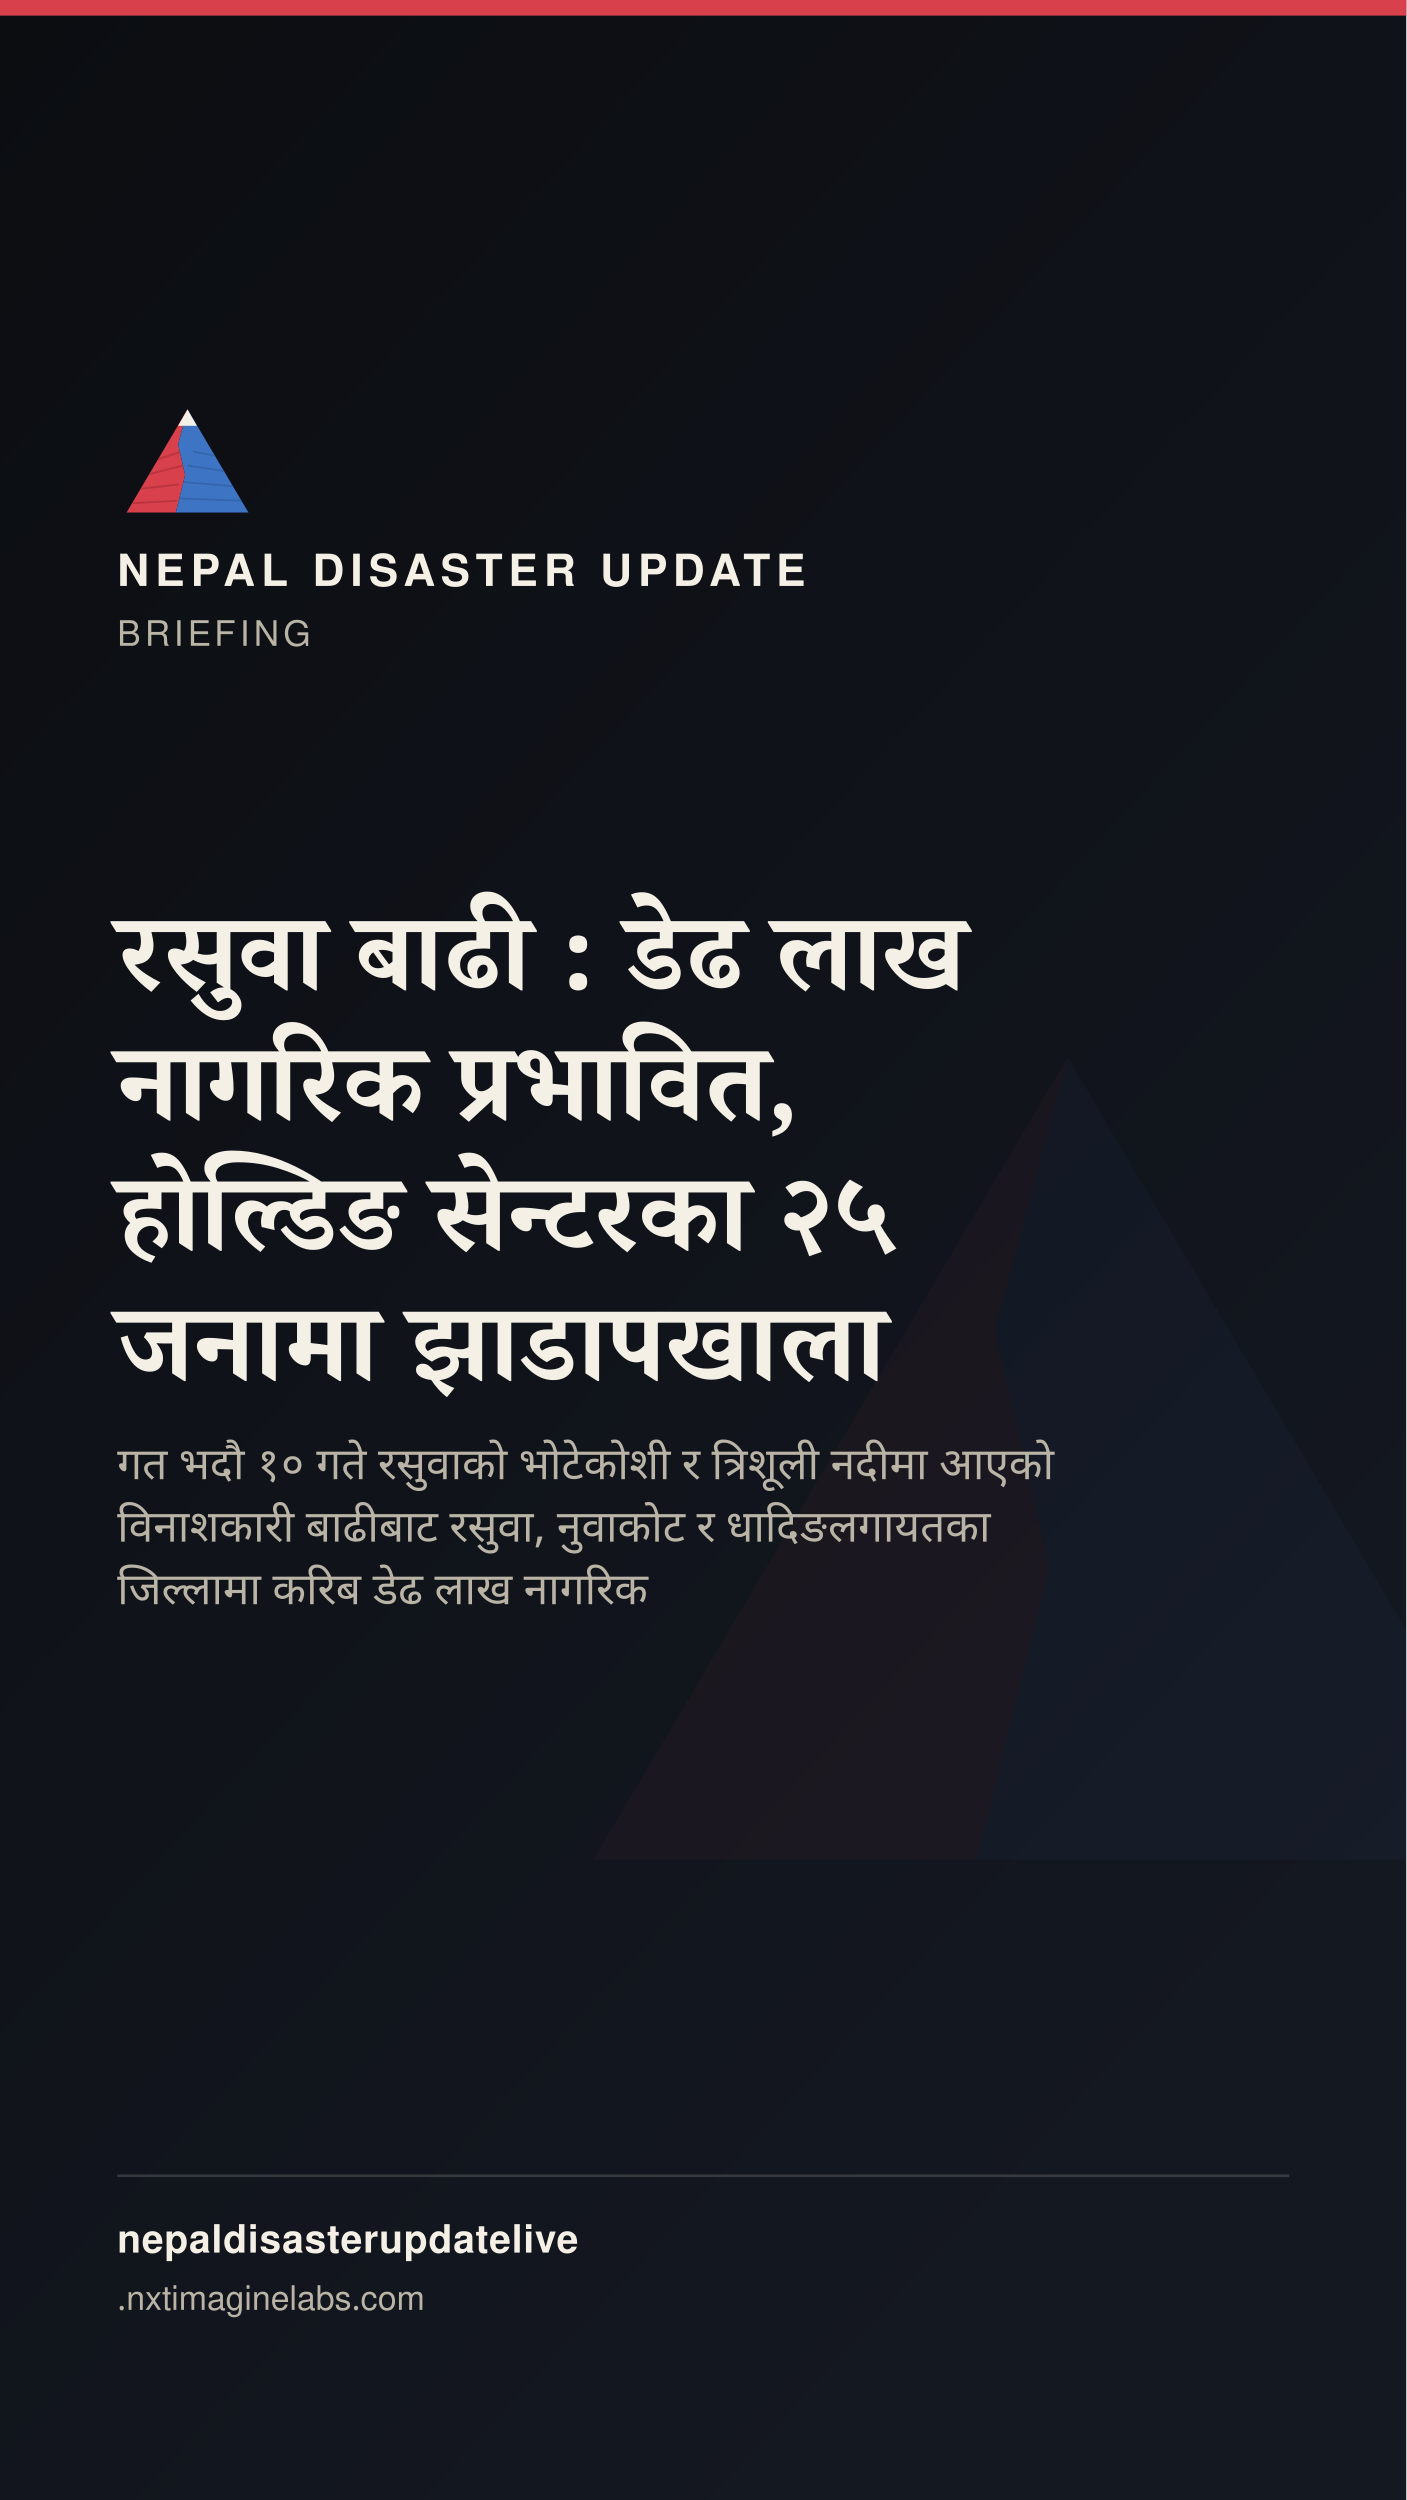
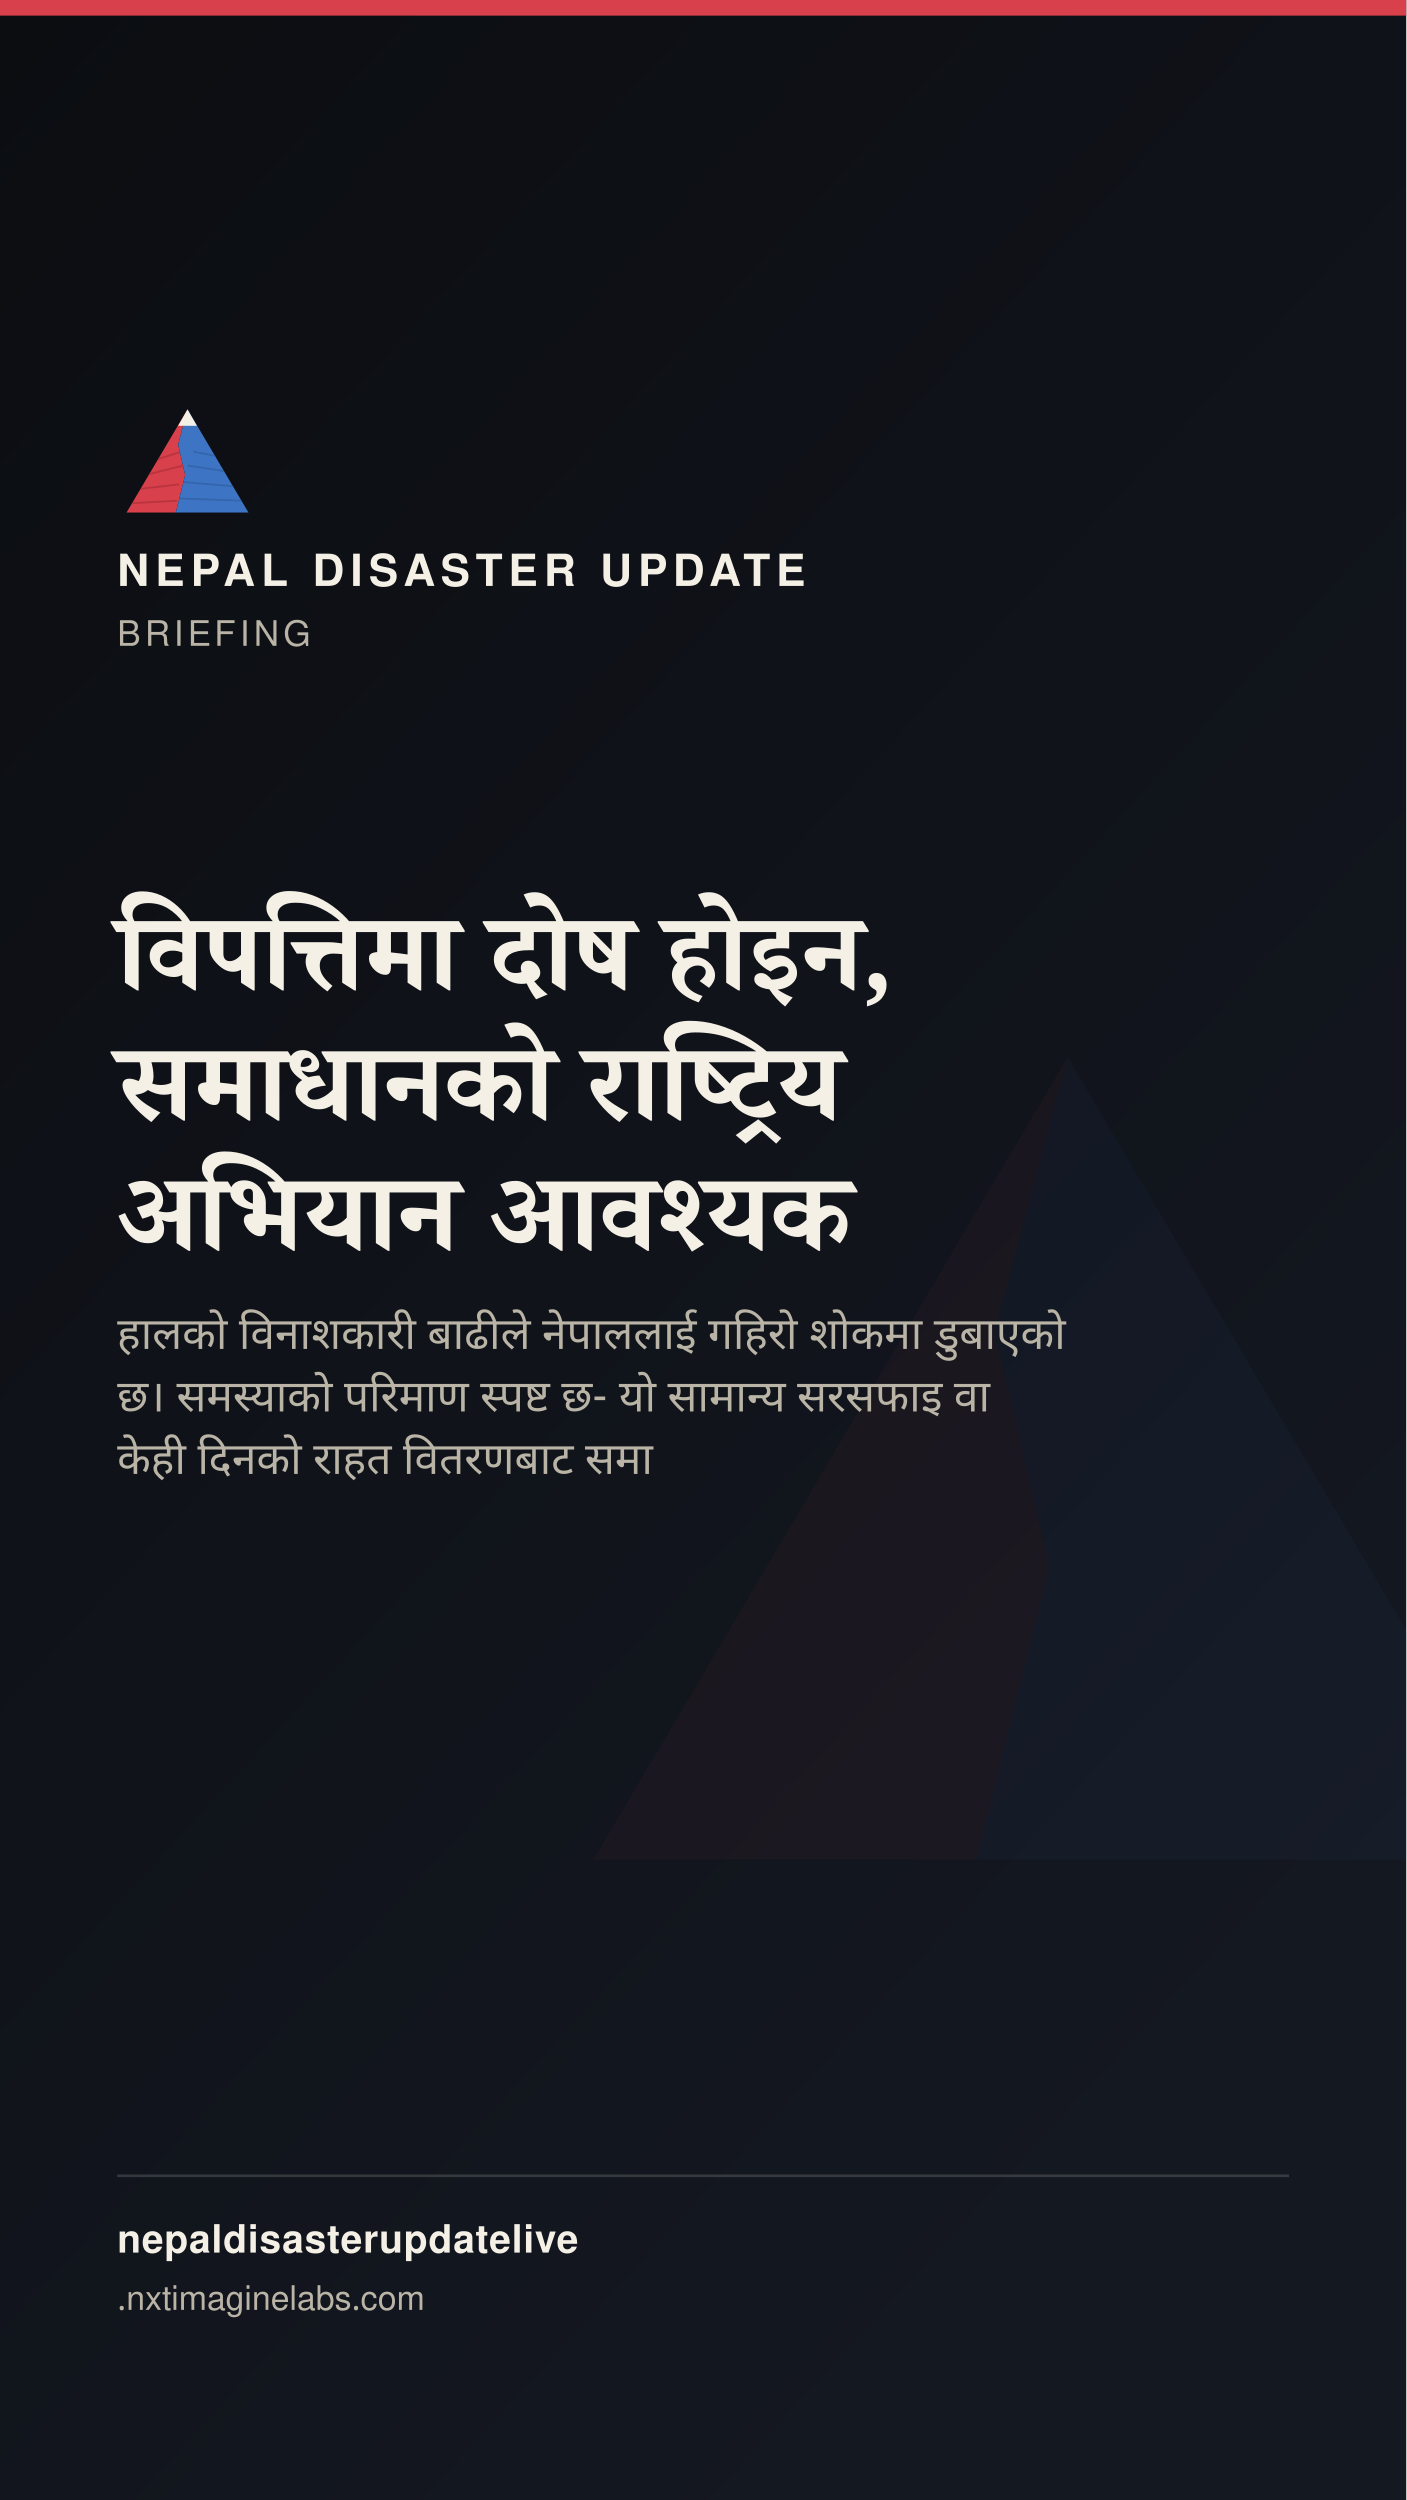
<svg xmlns="http://www.w3.org/2000/svg" width="1080" height="1920" viewBox="0 0 1080 1920">
  <defs>
    <linearGradient id="stbg" x1="0" y1="0" x2="0.6" y2="1">
      <stop offset="0" stop-color="#0B0D11" />
      <stop offset="1" stop-color="#141821" />
    </linearGradient>
  </defs>
  <rect width="1080" height="1920" fill="url(#stbg)" />
  <g transform="translate(400,700) scale(7)" opacity="0.05">
    <polygon points="60,16 52,46 58,72 50,104 8,104" fill="#D8404B" />
    <polygon points="60,16 112,104 50,104 58,72 52,46" fill="#3D74C4" />
  </g>
  <rect x="0" y="0" width="1080" height="12" fill="#D8404B" />
  <g transform="translate(90,300) scale(0.9)">
    <g>
      <defs>
        <clipPath id="ogLs">
          <polygon points="60,16 52,46 58,72 50,104 8,104" />
        </clipPath>
        <clipPath id="ogRs">
          <polygon points="60,16 112,104 50,104 58,72 52,46" />
        </clipPath>
      </defs>
      <polygon points="60,16 52,46 58,72 50,104 8,104" fill="#D8404B" />
      <g clip-path="url(#ogLs)" stroke="#A32A34" stroke-width="1.6" fill="none" opacity="0.55">
        <path d="M30,60 L55,52" />
        <path d="M24,72 L56,64" />
        <path d="M18,84 L53,80" />
        <path d="M13,96 L51,94" />
      </g>
      <polygon points="60,16 112,104 50,104 58,72 52,46" fill="#3D74C4" />
      <g clip-path="url(#ogRs)" stroke="#2A5793" stroke-width="1.6" fill="none" opacity="0.5">
        <path d="M65,52 L95,58" />
        <path d="M60,64 L100,70" />
        <path d="M56,78 L104,82" />
        <path d="M52,92 L108,94" />
      </g>
      <polygon points="60,16 52,30 68,30" fill="#F4F0E6" />
    </g>
  </g>
  <text x="90" y="450" font-family="'Public Sans', 'Noto Sans Devanagari', 'Helvetica Neue', Helvetica, Arial, sans-serif" font-size="34" font-weight="800" letter-spacing="4.6" fill="#F4F0E6">NEPAL DISASTER UPDATE</text>
  <text x="90" y="496" font-family="'Public Sans', 'Noto Sans Devanagari', 'Helvetica Neue', Helvetica, Arial, sans-serif" font-size="27" letter-spacing="3.2" fill="#B9B4A6">BRIEFING</text>
-   <text x="90" y="760" font-family="Newsreader, 'Noto Serif Devanagari', Georgia, 'Times New Roman', serif" font-size="84" font-weight="600" fill="#F4F0E6" word-spacing="17">रसुवा बाढी : डेढ लाख</text>
-   <text x="90" y="860" font-family="Newsreader, 'Noto Serif Devanagari', Georgia, 'Times New Roman', serif" font-size="84" font-weight="600" fill="#F4F0E6" word-spacing="17">नागरिक प्रभावित,</text>
-   <text x="90" y="960" font-family="Newsreader, 'Noto Serif Devanagari', Georgia, 'Times New Roman', serif" font-size="84" font-weight="600" fill="#F4F0E6" word-spacing="17">होल्डिङ सेन्टरका २५</text>
-   <text x="90" y="1060" font-family="Newsreader, 'Noto Serif Devanagari', Georgia, 'Times New Roman', serif" font-size="84" font-weight="600" fill="#F4F0E6" word-spacing="17">जनामा झाडापखाला</text>
-   <text x="90" y="1136" font-family="'Public Sans', 'Noto Sans Devanagari', 'Helvetica Neue', Helvetica, Arial, sans-serif" font-size="34" fill="#B9B4A6" word-spacing="8">गत भदौ १० गते रसुवाको भोटेकोशी र त्रिशूली नदीमा आएको</text>
-   <text x="90" y="1184" font-family="'Public Sans', 'Noto Sans Devanagari', 'Helvetica Neue', Helvetica, Arial, sans-serif" font-size="34" fill="#B9B4A6" word-spacing="8">विनाशकारी बाढीबाट रसुवा, नुवाकोट र धादिङलगायतका</text>
-   <text x="90" y="1232" font-family="'Public Sans', 'Noto Sans Devanagari', 'Helvetica Neue', Helvetica, Arial, sans-serif" font-size="34" fill="#B9B4A6" word-spacing="8">जिल्लामा करिब डेढ लाख नागरिक</text>
+   <text x="90" y="760" font-family="Newsreader, 'Noto Serif Devanagari', Georgia, 'Times New Roman', serif" font-size="84" font-weight="600" fill="#F4F0E6" word-spacing="17">विपत्तिमा दोष होइन,</text>
+   <text x="90" y="860" font-family="Newsreader, 'Noto Serif Devanagari', Georgia, 'Times New Roman', serif" font-size="84" font-weight="600" fill="#F4F0E6" word-spacing="17">समाधानको राष्ट्रिय</text>
+   <text x="90" y="960" font-family="Newsreader, 'Noto Serif Devanagari', Georgia, 'Times New Roman', serif" font-size="84" font-weight="600" fill="#F4F0E6" word-spacing="17">अभियान आवश्यक</text>
+   <text x="90" y="1036" font-family="'Public Sans', 'Noto Sans Devanagari', 'Helvetica Neue', Helvetica, Arial, sans-serif" font-size="34" fill="#B9B4A6" word-spacing="8">हालको विनाशकारी बाढीले नेपाललाई गहिरो शोकमा डुबाएको</text>
+   <text x="90" y="1084" font-family="'Public Sans', 'Noto Sans Devanagari', 'Helvetica Neue', Helvetica, Arial, sans-serif" font-size="34" fill="#B9B4A6" word-spacing="8">छ। समस्याको परिमाण स्पष्ट छ- यो सामान्य सरसफाइ वा</text>
+   <text x="90" y="1132" font-family="'Public Sans', 'Noto Sans Devanagari', 'Helvetica Neue', Helvetica, Arial, sans-serif" font-size="34" fill="#B9B4A6" word-spacing="8">केही दिनको राहत वितरणबाट समा</text>
  <rect x="90" y="1670" width="900" height="2" fill="rgba(244,240,230,0.16)" />
  <text x="90" y="1730" font-family="'Public Sans', 'Noto Sans Devanagari', 'Helvetica Neue', Helvetica, Arial, sans-serif" font-size="30" fill="#F4F0E6" font-weight="700" letter-spacing="0.6">nepaldisasterupdatelive</text>
  <text x="90" y="1774" font-family="'Public Sans', 'Noto Sans Devanagari', 'Helvetica Neue', Helvetica, Arial, sans-serif" font-size="26" fill="#B9B4A6">
    .nxtimaginelabs.com</text>
</svg>
